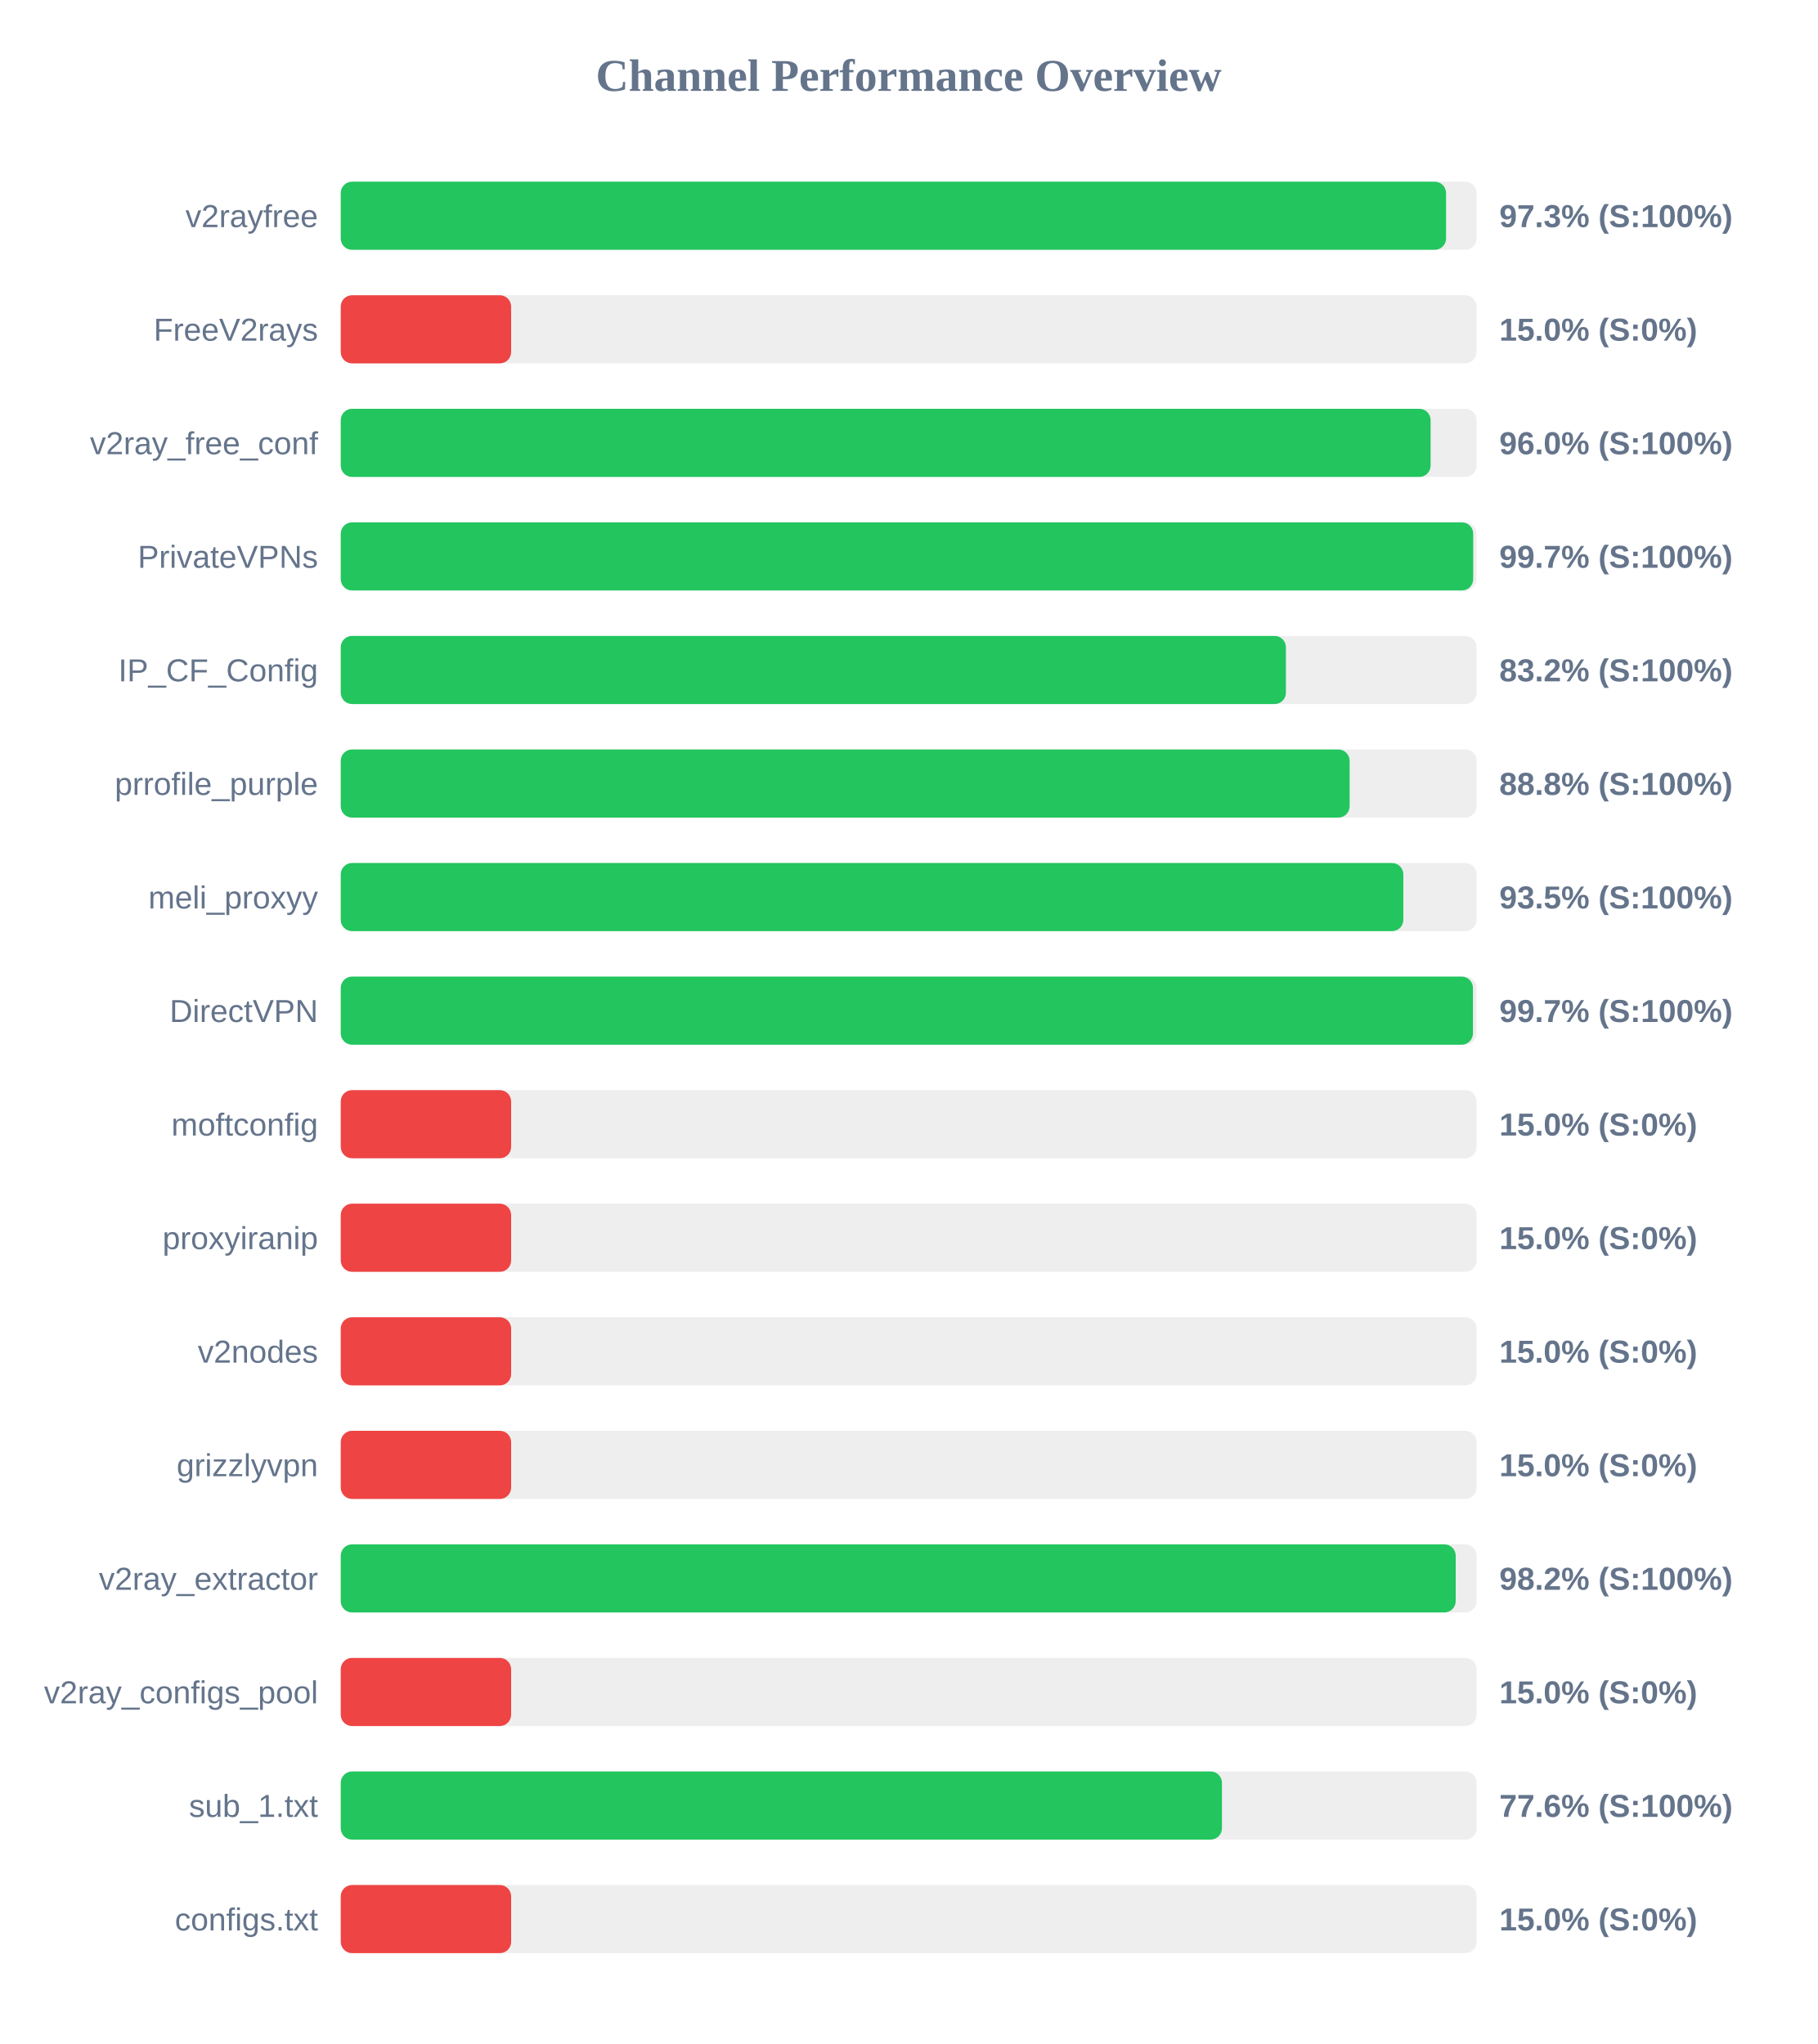
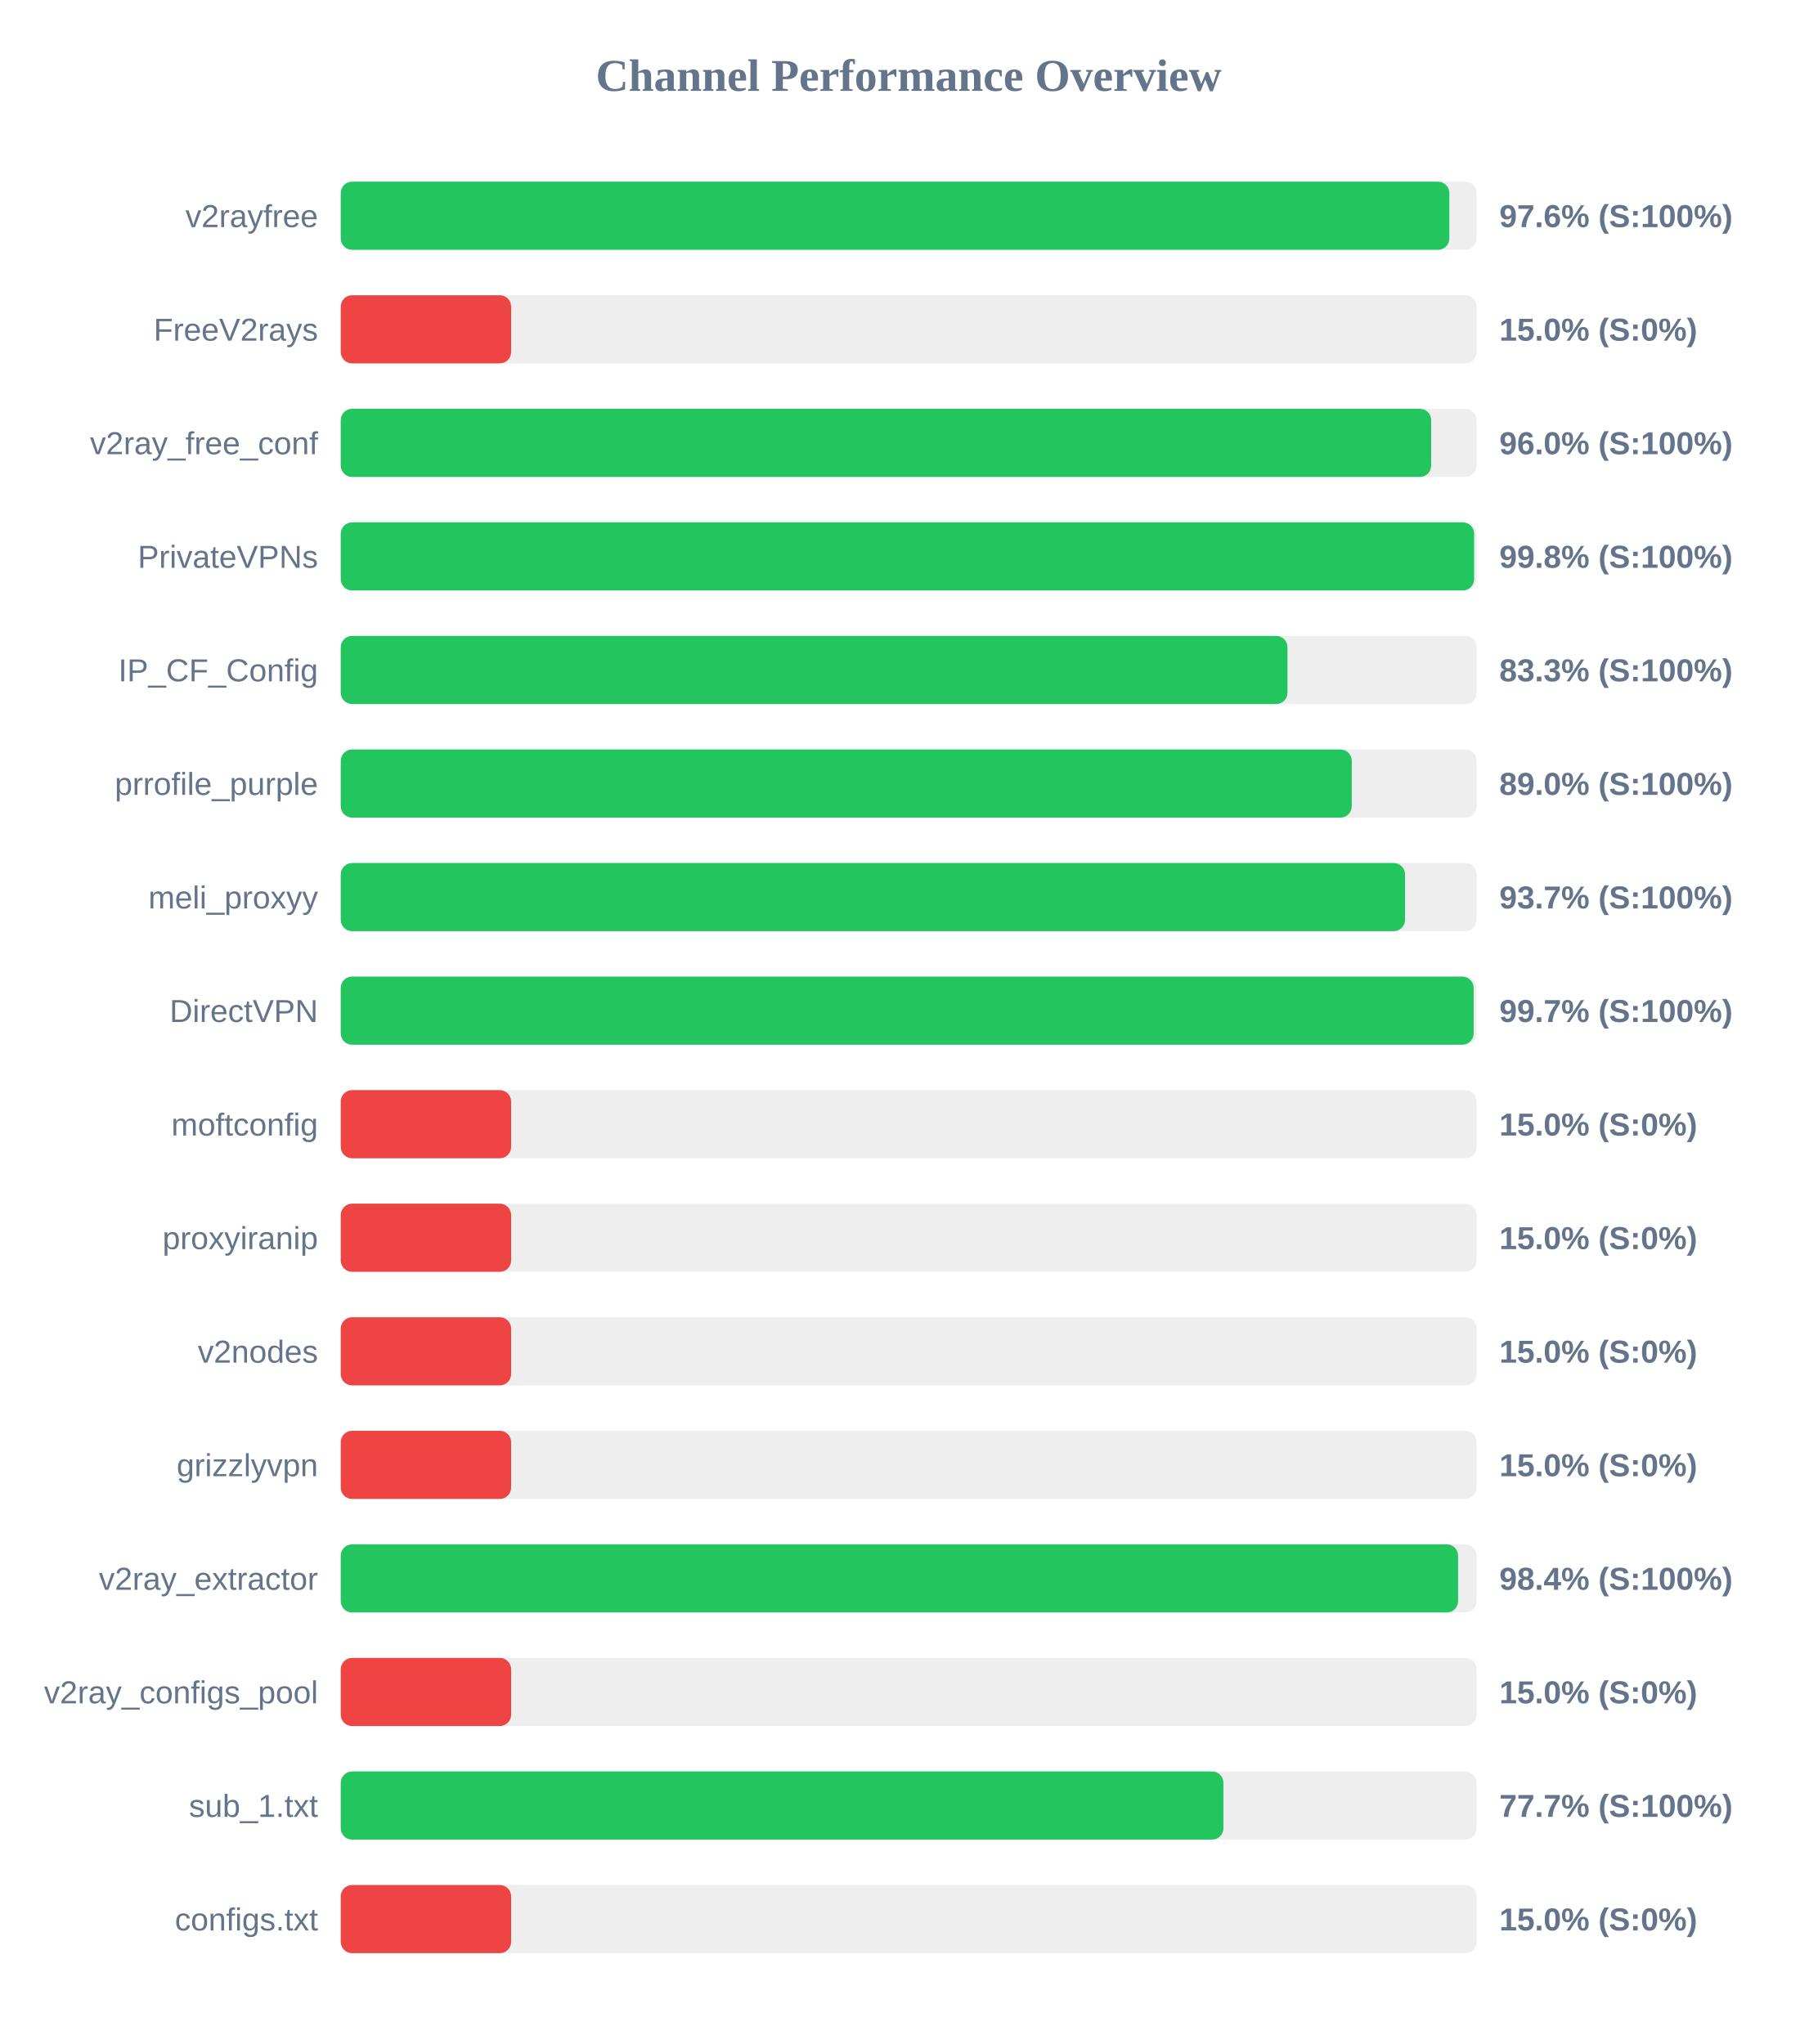
<svg xmlns="http://www.w3.org/2000/svg" width="800" height="900" version="1.1">
  <style>
        .row { font: 14px Arial; fill: #64748b; }
        .score { font: bold 14px Arial; fill: #64748b; }
    </style>
  <text x="400" y="40" text-anchor="middle" font-size="20px" font-weight="bold" fill="#64748b">Channel Performance Overview</text>
  <rect x="150" y="80" width="500" height="30" fill="#eee" rx="5" />
-   <rect x="150" y="80" width="486.55" height="30" fill="#22c55e" rx="5" />
+   <rect x="150" y="80" width="488.0" height="30" fill="#22c55e" rx="5" />
  <text x="140" y="100" text-anchor="end" class="row">v2rayfree</text>
-   <text x="660" y="100" text-anchor="start" class="score">97.3% (S:100%)</text>
+   <text x="660" y="100" text-anchor="start" class="score">97.6% (S:100%)</text>
  <rect x="150" y="130" width="500" height="30" fill="#eee" rx="5" />
  <rect x="150" y="130" width="75.0" height="30" fill="#ef4444" rx="5" />
  <text x="140" y="150" text-anchor="end" class="row">FreeV2rays</text>
  <text x="660" y="150" text-anchor="start" class="score">15.0% (S:0%)</text>
  <rect x="150" y="180" width="500" height="30" fill="#eee" rx="5" />
-   <rect x="150" y="180" width="479.75" height="30" fill="#22c55e" rx="5" />
+   <rect x="150" y="180" width="480.0" height="30" fill="#22c55e" rx="5" />
  <text x="140" y="200" text-anchor="end" class="row">v2ray_free_conf</text>
  <text x="660" y="200" text-anchor="start" class="score">96.0% (S:100%)</text>
  <rect x="150" y="230" width="500" height="30" fill="#eee" rx="5" />
-   <rect x="150" y="230" width="498.5" height="30" fill="#22c55e" rx="5" />
+   <rect x="150" y="230" width="498.9" height="30" fill="#22c55e" rx="5" />
  <text x="140" y="250" text-anchor="end" class="row">PrivateVPNs</text>
-   <text x="660" y="250" text-anchor="start" class="score">99.7% (S:100%)</text>
+   <text x="660" y="250" text-anchor="start" class="score">99.8% (S:100%)</text>
  <rect x="150" y="280" width="500" height="30" fill="#eee" rx="5" />
-   <rect x="150" y="280" width="416.05" height="30" fill="#22c55e" rx="5" />
+   <rect x="150" y="280" width="416.75" height="30" fill="#22c55e" rx="5" />
  <text x="140" y="300" text-anchor="end" class="row">IP_CF_Config</text>
-   <text x="660" y="300" text-anchor="start" class="score">83.2% (S:100%)</text>
+   <text x="660" y="300" text-anchor="start" class="score">83.3% (S:100%)</text>
  <rect x="150" y="330" width="500" height="30" fill="#eee" rx="5" />
-   <rect x="150" y="330" width="444.1" height="30" fill="#22c55e" rx="5" />
+   <rect x="150" y="330" width="445.05" height="30" fill="#22c55e" rx="5" />
  <text x="140" y="350" text-anchor="end" class="row">prrofile_purple</text>
-   <text x="660" y="350" text-anchor="start" class="score">88.8% (S:100%)</text>
+   <text x="660" y="350" text-anchor="start" class="score">89.0% (S:100%)</text>
  <rect x="150" y="380" width="500" height="30" fill="#eee" rx="5" />
-   <rect x="150" y="380" width="467.75" height="30" fill="#22c55e" rx="5" />
+   <rect x="150" y="380" width="468.5" height="30" fill="#22c55e" rx="5" />
  <text x="140" y="400" text-anchor="end" class="row">meli_proxyy</text>
-   <text x="660" y="400" text-anchor="start" class="score">93.5% (S:100%)</text>
+   <text x="660" y="400" text-anchor="start" class="score">93.7% (S:100%)</text>
  <rect x="150" y="430" width="500" height="30" fill="#eee" rx="5" />
-   <rect x="150" y="430" width="498.4" height="30" fill="#22c55e" rx="5" />
+   <rect x="150" y="430" width="498.7" height="30" fill="#22c55e" rx="5" />
  <text x="140" y="450" text-anchor="end" class="row">DirectVPN</text>
  <text x="660" y="450" text-anchor="start" class="score">99.7% (S:100%)</text>
  <rect x="150" y="480" width="500" height="30" fill="#eee" rx="5" />
  <rect x="150" y="480" width="75.0" height="30" fill="#ef4444" rx="5" />
  <text x="140" y="500" text-anchor="end" class="row">moftconfig</text>
  <text x="660" y="500" text-anchor="start" class="score">15.0% (S:0%)</text>
  <rect x="150" y="530" width="500" height="30" fill="#eee" rx="5" />
  <rect x="150" y="530" width="75.0" height="30" fill="#ef4444" rx="5" />
  <text x="140" y="550" text-anchor="end" class="row">proxyiranip</text>
  <text x="660" y="550" text-anchor="start" class="score">15.0% (S:0%)</text>
  <rect x="150" y="580" width="500" height="30" fill="#eee" rx="5" />
  <rect x="150" y="580" width="75.0" height="30" fill="#ef4444" rx="5" />
  <text x="140" y="600" text-anchor="end" class="row">v2nodes</text>
  <text x="660" y="600" text-anchor="start" class="score">15.0% (S:0%)</text>
  <rect x="150" y="630" width="500" height="30" fill="#eee" rx="5" />
  <rect x="150" y="630" width="75.0" height="30" fill="#ef4444" rx="5" />
  <text x="140" y="650" text-anchor="end" class="row">grizzlyvpn</text>
  <text x="660" y="650" text-anchor="start" class="score">15.0% (S:0%)</text>
  <rect x="150" y="680" width="500" height="30" fill="#eee" rx="5" />
-   <rect x="150" y="680" width="490.8" height="30" fill="#22c55e" rx="5" />
+   <rect x="150" y="680" width="491.85" height="30" fill="#22c55e" rx="5" />
  <text x="140" y="700" text-anchor="end" class="row">v2ray_extractor</text>
-   <text x="660" y="700" text-anchor="start" class="score">98.2% (S:100%)</text>
+   <text x="660" y="700" text-anchor="start" class="score">98.4% (S:100%)</text>
  <rect x="150" y="730" width="500" height="30" fill="#eee" rx="5" />
  <rect x="150" y="730" width="75.0" height="30" fill="#ef4444" rx="5" />
  <text x="140" y="750" text-anchor="end" class="row">v2ray_configs_pool</text>
  <text x="660" y="750" text-anchor="start" class="score">15.0% (S:0%)</text>
  <rect x="150" y="780" width="500" height="30" fill="#eee" rx="5" />
-   <rect x="150" y="780" width="387.9" height="30" fill="#22c55e" rx="5" />
+   <rect x="150" y="780" width="388.55" height="30" fill="#22c55e" rx="5" />
  <text x="140" y="800" text-anchor="end" class="row">sub_1.txt</text>
-   <text x="660" y="800" text-anchor="start" class="score">77.6% (S:100%)</text>
+   <text x="660" y="800" text-anchor="start" class="score">77.7% (S:100%)</text>
  <rect x="150" y="830" width="500" height="30" fill="#eee" rx="5" />
  <rect x="150" y="830" width="75.0" height="30" fill="#ef4444" rx="5" />
  <text x="140" y="850" text-anchor="end" class="row">configs.txt</text>
  <text x="660" y="850" text-anchor="start" class="score">15.0% (S:0%)</text>
</svg>
